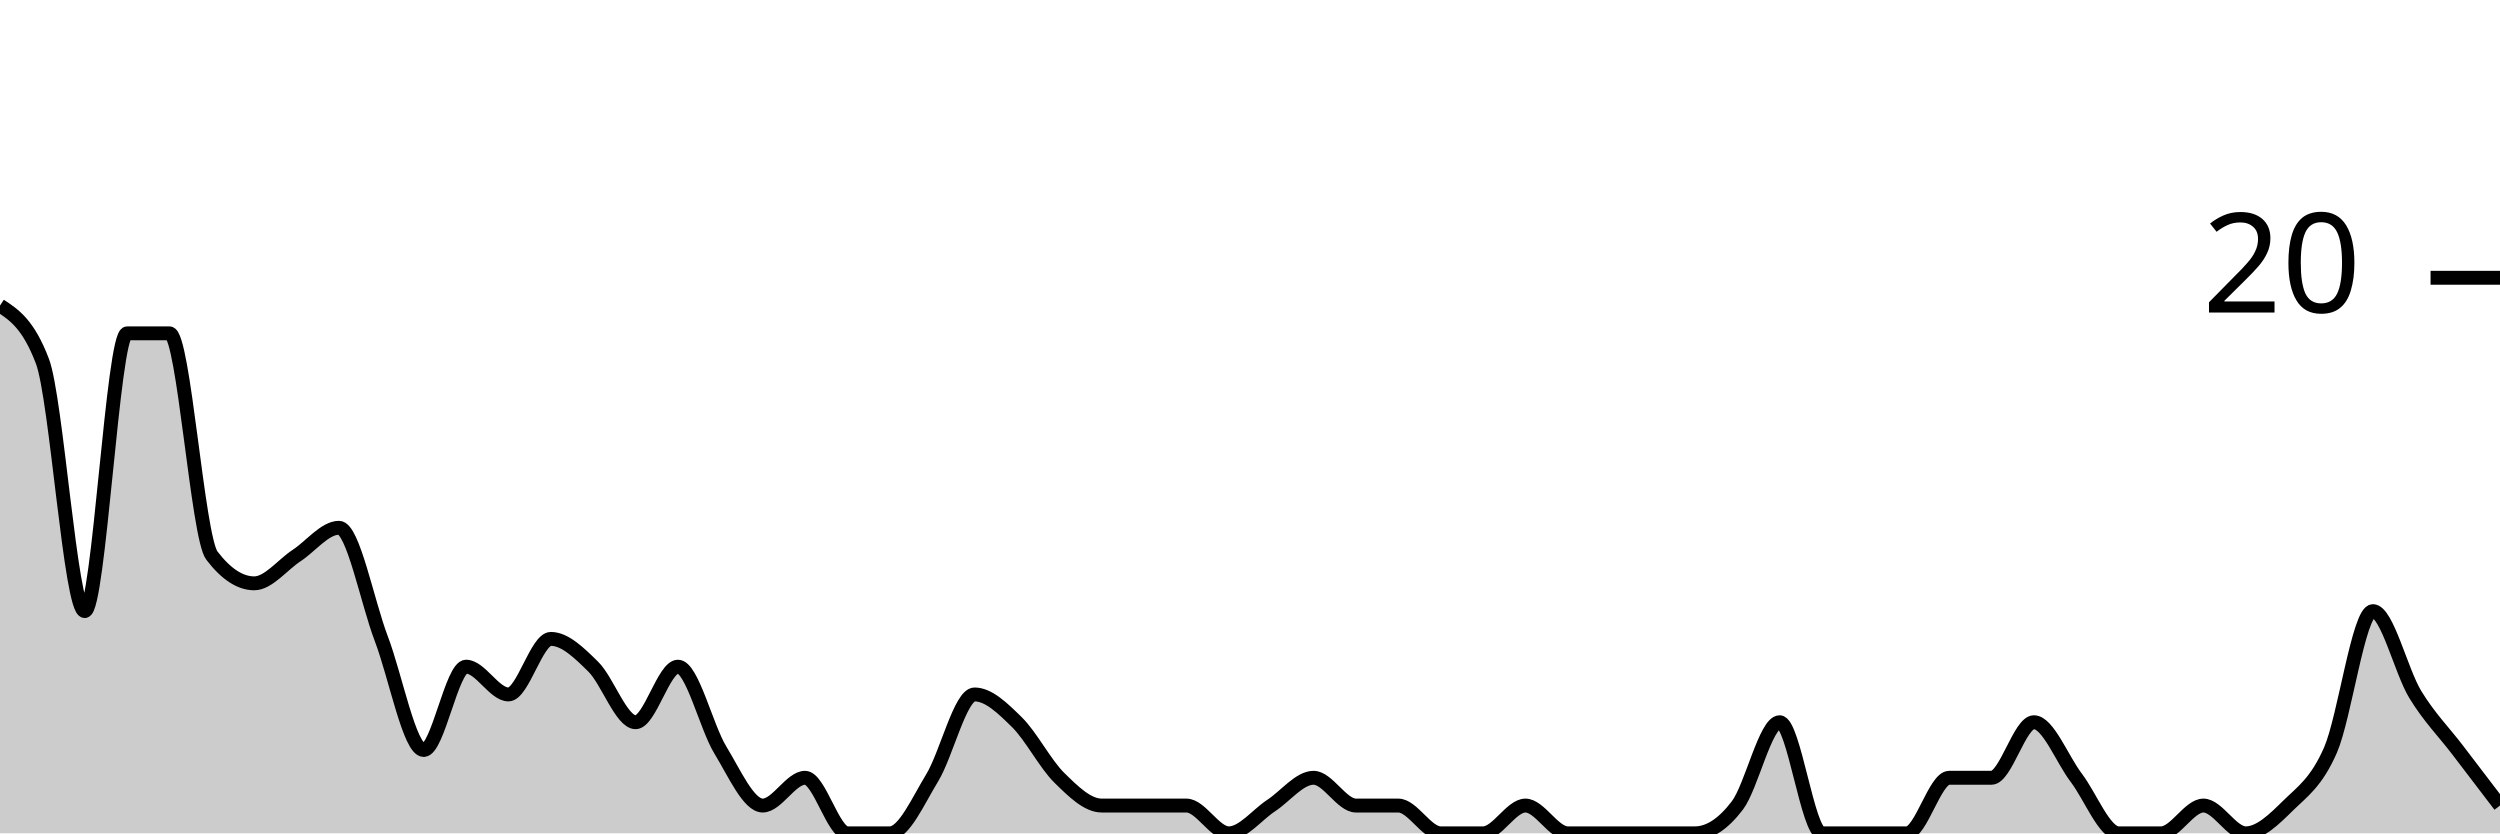
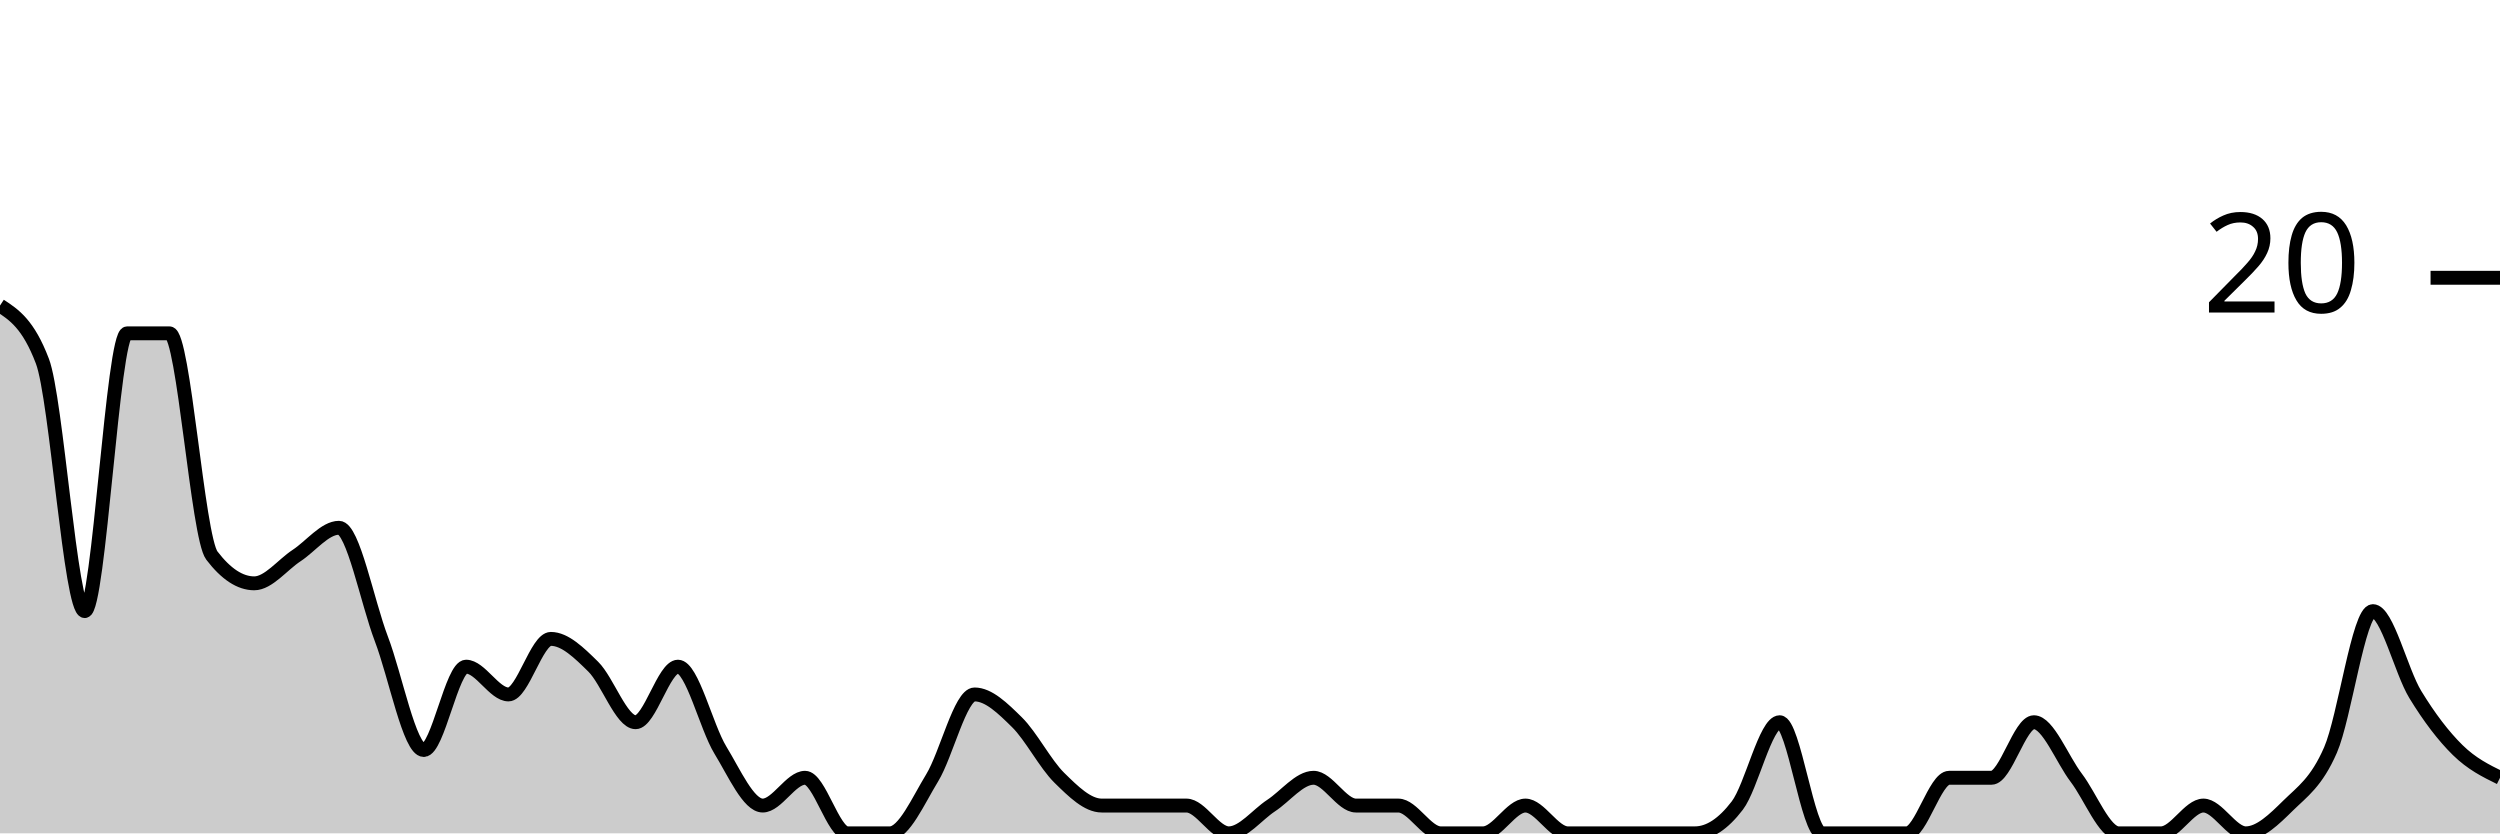
<svg xmlns="http://www.w3.org/2000/svg" viewBox="0 0 180 60">
  <g transform="translate(0,20)">
-     <path class="area" fill="rgba(0, 0, 0, 0.2)" d="M0,2C1.017,2.667,2.034,3.333,3.051,6C4.068,8.667,5.085,24,6.102,24C7.119,24,8.136,4,9.153,4C10.169,4,11.186,4,12.203,4C13.22,4,14.237,18.667,15.254,20C16.271,21.333,17.288,22,18.305,22C19.322,22,20.339,20.667,21.356,20C22.373,19.333,23.39,18,24.407,18C25.424,18,26.441,23.333,27.458,26C28.475,28.667,29.492,34,30.508,34C31.525,34,32.542,28,33.559,28C34.576,28,35.593,30,36.61,30C37.627,30,38.644,26,39.661,26C40.678,26,41.695,27,42.712,28C43.729,29,44.746,32,45.763,32C46.78,32,47.797,28,48.814,28C49.831,28,50.847,32.333,51.864,34C52.881,35.667,53.898,38,54.915,38C55.932,38,56.949,36,57.966,36C58.983,36,60,40,61.017,40C62.034,40,63.051,40,64.068,40C65.085,40,66.102,37.667,67.119,36C68.136,34.333,69.153,30,70.169,30C71.186,30,72.203,31,73.22,32C74.237,33,75.254,35,76.271,36C77.288,37,78.305,38,79.322,38C80.339,38,81.356,38,82.373,38C83.39,38,84.407,38,85.424,38C86.441,38,87.458,40,88.475,40C89.492,40,90.508,38.667,91.525,38C92.542,37.333,93.559,36,94.576,36C95.593,36,96.61,38,97.627,38C98.644,38,99.661,38,100.678,38C101.695,38,102.712,40,103.729,40C104.746,40,105.763,40,106.78,40C107.797,40,108.814,38,109.831,38C110.847,38,111.864,40,112.881,40C113.898,40,114.915,40,115.932,40C116.949,40,117.966,40,118.983,40C120,40,121.017,40,122.034,40C123.051,40,124.068,39.333,125.085,38C126.102,36.667,127.119,32,128.136,32C129.153,32,130.169,40,131.186,40C132.203,40,133.22,40,134.237,40C135.254,40,136.271,40,137.288,40C138.305,40,139.322,36,140.339,36C141.356,36,142.373,36,143.39,36C144.407,36,145.424,32,146.441,32C147.458,32,148.475,34.667,149.492,36C150.508,37.333,151.525,40,152.542,40C153.559,40,154.576,40,155.593,40C156.61,40,157.627,38,158.644,38C159.661,38,160.678,40,161.695,40C162.712,40,163.729,39,164.746,38C165.763,37,166.78,36.333,167.797,34C168.814,31.667,169.831,24,170.847,24C171.864,24,172.881,28.333,173.898,30C174.915,31.667,175.932,32.667,176.949,34C177.966,35.333,178.983,36.667,180,38L180,40C178.983,40,177.966,40,176.949,40C175.932,40,174.915,40,173.898,40C172.881,40,171.864,40,170.847,40C169.831,40,168.814,40,167.797,40C166.78,40,165.763,40,164.746,40C163.729,40,162.712,40,161.695,40C160.678,40,159.661,40,158.644,40C157.627,40,156.61,40,155.593,40C154.576,40,153.559,40,152.542,40C151.525,40,150.508,40,149.492,40C148.475,40,147.458,40,146.441,40C145.424,40,144.407,40,143.39,40C142.373,40,141.356,40,140.339,40C139.322,40,138.305,40,137.288,40C136.271,40,135.254,40,134.237,40C133.22,40,132.203,40,131.186,40C130.169,40,129.153,40,128.136,40C127.119,40,126.102,40,125.085,40C124.068,40,123.051,40,122.034,40C121.017,40,120,40,118.983,40C117.966,40,116.949,40,115.932,40C114.915,40,113.898,40,112.881,40C111.864,40,110.847,40,109.831,40C108.814,40,107.797,40,106.78,40C105.763,40,104.746,40,103.729,40C102.712,40,101.695,40,100.678,40C99.661,40,98.644,40,97.627,40C96.61,40,95.593,40,94.576,40C93.559,40,92.542,40,91.525,40C90.508,40,89.492,40,88.475,40C87.458,40,86.441,40,85.424,40C84.407,40,83.39,40,82.373,40C81.356,40,80.339,40,79.322,40C78.305,40,77.288,40,76.271,40C75.254,40,74.237,40,73.22,40C72.203,40,71.186,40,70.169,40C69.153,40,68.136,40,67.119,40C66.102,40,65.085,40,64.068,40C63.051,40,62.034,40,61.017,40C60,40,58.983,40,57.966,40C56.949,40,55.932,40,54.915,40C53.898,40,52.881,40,51.864,40C50.847,40,49.831,40,48.814,40C47.797,40,46.78,40,45.763,40C44.746,40,43.729,40,42.712,40C41.695,40,40.678,40,39.661,40C38.644,40,37.627,40,36.61,40C35.593,40,34.576,40,33.559,40C32.542,40,31.525,40,30.508,40C29.492,40,28.475,40,27.458,40C26.441,40,25.424,40,24.407,40C23.39,40,22.373,40,21.356,40C20.339,40,19.322,40,18.305,40C17.288,40,16.271,40,15.254,40C14.237,40,13.22,40,12.203,40C11.186,40,10.169,40,9.153,40C8.136,40,7.119,40,6.102,40C5.085,40,4.068,40,3.051,40C2.034,40,1.017,40,0,40Z" />
-     <path class="line" stroke="black" fill="none" d="M0,2C1.017,2.667,2.034,3.333,3.051,6C4.068,8.667,5.085,24,6.102,24C7.119,24,8.136,4,9.153,4C10.169,4,11.186,4,12.203,4C13.22,4,14.237,18.667,15.254,20C16.271,21.333,17.288,22,18.305,22C19.322,22,20.339,20.667,21.356,20C22.373,19.333,23.39,18,24.407,18C25.424,18,26.441,23.333,27.458,26C28.475,28.667,29.492,34,30.508,34C31.525,34,32.542,28,33.559,28C34.576,28,35.593,30,36.61,30C37.627,30,38.644,26,39.661,26C40.678,26,41.695,27,42.712,28C43.729,29,44.746,32,45.763,32C46.78,32,47.797,28,48.814,28C49.831,28,50.847,32.333,51.864,34C52.881,35.667,53.898,38,54.915,38C55.932,38,56.949,36,57.966,36C58.983,36,60,40,61.017,40C62.034,40,63.051,40,64.068,40C65.085,40,66.102,37.667,67.119,36C68.136,34.333,69.153,30,70.169,30C71.186,30,72.203,31,73.22,32C74.237,33,75.254,35,76.271,36C77.288,37,78.305,38,79.322,38C80.339,38,81.356,38,82.373,38C83.39,38,84.407,38,85.424,38C86.441,38,87.458,40,88.475,40C89.492,40,90.508,38.667,91.525,38C92.542,37.333,93.559,36,94.576,36C95.593,36,96.61,38,97.627,38C98.644,38,99.661,38,100.678,38C101.695,38,102.712,40,103.729,40C104.746,40,105.763,40,106.78,40C107.797,40,108.814,38,109.831,38C110.847,38,111.864,40,112.881,40C113.898,40,114.915,40,115.932,40C116.949,40,117.966,40,118.983,40C120,40,121.017,40,122.034,40C123.051,40,124.068,39.333,125.085,38C126.102,36.667,127.119,32,128.136,32C129.153,32,130.169,40,131.186,40C132.203,40,133.22,40,134.237,40C135.254,40,136.271,40,137.288,40C138.305,40,139.322,36,140.339,36C141.356,36,142.373,36,143.39,36C144.407,36,145.424,32,146.441,32C147.458,32,148.475,34.667,149.492,36C150.508,37.333,151.525,40,152.542,40C153.559,40,154.576,40,155.593,40C156.61,40,157.627,38,158.644,38C159.661,38,160.678,40,161.695,40C162.712,40,163.729,39,164.746,38C165.763,37,166.78,36.333,167.797,34C168.814,31.667,169.831,24,170.847,24C171.864,24,172.881,28.333,173.898,30C174.915,31.667,175.932,32.667,176.949,34C177.966,35.333,178.983,36.667,180,38" />
+     <path class="area" fill="rgba(0, 0, 0, 0.2)" d="M0,2C1.017,2.667,2.034,3.333,3.051,6C4.068,8.667,5.085,24,6.102,24C7.119,24,8.136,4,9.153,4C10.169,4,11.186,4,12.203,4C13.22,4,14.237,18.667,15.254,20C16.271,21.333,17.288,22,18.305,22C19.322,22,20.339,20.667,21.356,20C22.373,19.333,23.39,18,24.407,18C25.424,18,26.441,23.333,27.458,26C28.475,28.667,29.492,34,30.508,34C31.525,34,32.542,28,33.559,28C34.576,28,35.593,30,36.61,30C37.627,30,38.644,26,39.661,26C40.678,26,41.695,27,42.712,28C43.729,29,44.746,32,45.763,32C46.78,32,47.797,28,48.814,28C49.831,28,50.847,32.333,51.864,34C52.881,35.667,53.898,38,54.915,38C55.932,38,56.949,36,57.966,36C58.983,36,60,40,61.017,40C62.034,40,63.051,40,64.068,40C65.085,40,66.102,37.667,67.119,36C68.136,34.333,69.153,30,70.169,30C71.186,30,72.203,31,73.22,32C74.237,33,75.254,35,76.271,36C77.288,37,78.305,38,79.322,38C80.339,38,81.356,38,82.373,38C83.39,38,84.407,38,85.424,38C86.441,38,87.458,40,88.475,40C89.492,40,90.508,38.667,91.525,38C92.542,37.333,93.559,36,94.576,36C95.593,36,96.61,38,97.627,38C98.644,38,99.661,38,100.678,38C101.695,38,102.712,40,103.729,40C104.746,40,105.763,40,106.78,40C107.797,40,108.814,38,109.831,38C110.847,38,111.864,40,112.881,40C113.898,40,114.915,40,115.932,40C116.949,40,117.966,40,118.983,40C120,40,121.017,40,122.034,40C123.051,40,124.068,39.333,125.085,38C126.102,36.667,127.119,32,128.136,32C129.153,32,130.169,40,131.186,40C132.203,40,133.22,40,134.237,40C135.254,40,136.271,40,137.288,40C138.305,40,139.322,36,140.339,36C141.356,36,142.373,36,143.39,36C144.407,36,145.424,32,146.441,32C147.458,32,148.475,34.667,149.492,36C150.508,37.333,151.525,40,152.542,40C153.559,40,154.576,40,155.593,40C156.61,40,157.627,38,158.644,38C159.661,38,160.678,40,161.695,40C162.712,40,163.729,39,164.746,38C165.763,37,166.78,36.333,167.797,34C168.814,31.667,169.831,24,170.847,24C171.864,24,172.881,28.333,173.898,30C174.915,31.667,175.932,33,176.949,34C177.966,35,178.983,35.5,180,36L180,40C178.983,40,177.966,40,176.949,40C175.932,40,174.915,40,173.898,40C172.881,40,171.864,40,170.847,40C169.831,40,168.814,40,167.797,40C166.78,40,165.763,40,164.746,40C163.729,40,162.712,40,161.695,40C160.678,40,159.661,40,158.644,40C157.627,40,156.61,40,155.593,40C154.576,40,153.559,40,152.542,40C151.525,40,150.508,40,149.492,40C148.475,40,147.458,40,146.441,40C145.424,40,144.407,40,143.39,40C142.373,40,141.356,40,140.339,40C139.322,40,138.305,40,137.288,40C136.271,40,135.254,40,134.237,40C133.22,40,132.203,40,131.186,40C130.169,40,129.153,40,128.136,40C127.119,40,126.102,40,125.085,40C124.068,40,123.051,40,122.034,40C121.017,40,120,40,118.983,40C117.966,40,116.949,40,115.932,40C114.915,40,113.898,40,112.881,40C111.864,40,110.847,40,109.831,40C108.814,40,107.797,40,106.78,40C105.763,40,104.746,40,103.729,40C102.712,40,101.695,40,100.678,40C99.661,40,98.644,40,97.627,40C96.61,40,95.593,40,94.576,40C93.559,40,92.542,40,91.525,40C90.508,40,89.492,40,88.475,40C87.458,40,86.441,40,85.424,40C84.407,40,83.39,40,82.373,40C81.356,40,80.339,40,79.322,40C78.305,40,77.288,40,76.271,40C75.254,40,74.237,40,73.22,40C72.203,40,71.186,40,70.169,40C69.153,40,68.136,40,67.119,40C66.102,40,65.085,40,64.068,40C63.051,40,62.034,40,61.017,40C60,40,58.983,40,57.966,40C56.949,40,55.932,40,54.915,40C53.898,40,52.881,40,51.864,40C50.847,40,49.831,40,48.814,40C47.797,40,46.78,40,45.763,40C44.746,40,43.729,40,42.712,40C41.695,40,40.678,40,39.661,40C38.644,40,37.627,40,36.61,40C35.593,40,34.576,40,33.559,40C32.542,40,31.525,40,30.508,40C29.492,40,28.475,40,27.458,40C26.441,40,25.424,40,24.407,40C23.39,40,22.373,40,21.356,40C20.339,40,19.322,40,18.305,40C17.288,40,16.271,40,15.254,40C14.237,40,13.22,40,12.203,40C11.186,40,10.169,40,9.153,40C8.136,40,7.119,40,6.102,40C5.085,40,4.068,40,3.051,40C2.034,40,1.017,40,0,40Z" />
+     <path class="line" stroke="black" fill="none" d="M0,2C1.017,2.667,2.034,3.333,3.051,6C4.068,8.667,5.085,24,6.102,24C7.119,24,8.136,4,9.153,4C10.169,4,11.186,4,12.203,4C13.22,4,14.237,18.667,15.254,20C16.271,21.333,17.288,22,18.305,22C19.322,22,20.339,20.667,21.356,20C22.373,19.333,23.39,18,24.407,18C25.424,18,26.441,23.333,27.458,26C28.475,28.667,29.492,34,30.508,34C31.525,34,32.542,28,33.559,28C34.576,28,35.593,30,36.61,30C37.627,30,38.644,26,39.661,26C40.678,26,41.695,27,42.712,28C43.729,29,44.746,32,45.763,32C46.78,32,47.797,28,48.814,28C49.831,28,50.847,32.333,51.864,34C52.881,35.667,53.898,38,54.915,38C55.932,38,56.949,36,57.966,36C58.983,36,60,40,61.017,40C62.034,40,63.051,40,64.068,40C65.085,40,66.102,37.667,67.119,36C68.136,34.333,69.153,30,70.169,30C71.186,30,72.203,31,73.22,32C74.237,33,75.254,35,76.271,36C77.288,37,78.305,38,79.322,38C80.339,38,81.356,38,82.373,38C83.39,38,84.407,38,85.424,38C86.441,38,87.458,40,88.475,40C89.492,40,90.508,38.667,91.525,38C92.542,37.333,93.559,36,94.576,36C95.593,36,96.61,38,97.627,38C98.644,38,99.661,38,100.678,38C101.695,38,102.712,40,103.729,40C104.746,40,105.763,40,106.78,40C107.797,40,108.814,38,109.831,38C110.847,38,111.864,40,112.881,40C113.898,40,114.915,40,115.932,40C116.949,40,117.966,40,118.983,40C120,40,121.017,40,122.034,40C123.051,40,124.068,39.333,125.085,38C126.102,36.667,127.119,32,128.136,32C129.153,32,130.169,40,131.186,40C132.203,40,133.22,40,134.237,40C135.254,40,136.271,40,137.288,40C138.305,40,139.322,36,140.339,36C141.356,36,142.373,36,143.39,36C144.407,36,145.424,32,146.441,32C147.458,32,148.475,34.667,149.492,36C150.508,37.333,151.525,40,152.542,40C153.559,40,154.576,40,155.593,40C156.61,40,157.627,38,158.644,38C159.661,38,160.678,40,161.695,40C162.712,40,163.729,39,164.746,38C165.763,37,166.78,36.333,167.797,34C168.814,31.667,169.831,24,170.847,24C171.864,24,172.881,28.333,173.898,30C174.915,31.667,175.932,33,176.949,34C177.966,35,178.983,35.5,180,36" />
    <path class="axis-ceiling" stroke-width="1" stroke="black" fill="none" d="M175,0L180,0" />
    <text class="axis-ceiling-label" font-family="sans-serif" text-anchor="end" font-size="10px" x="170" y="2.5">20</text>
  </g>
</svg>
